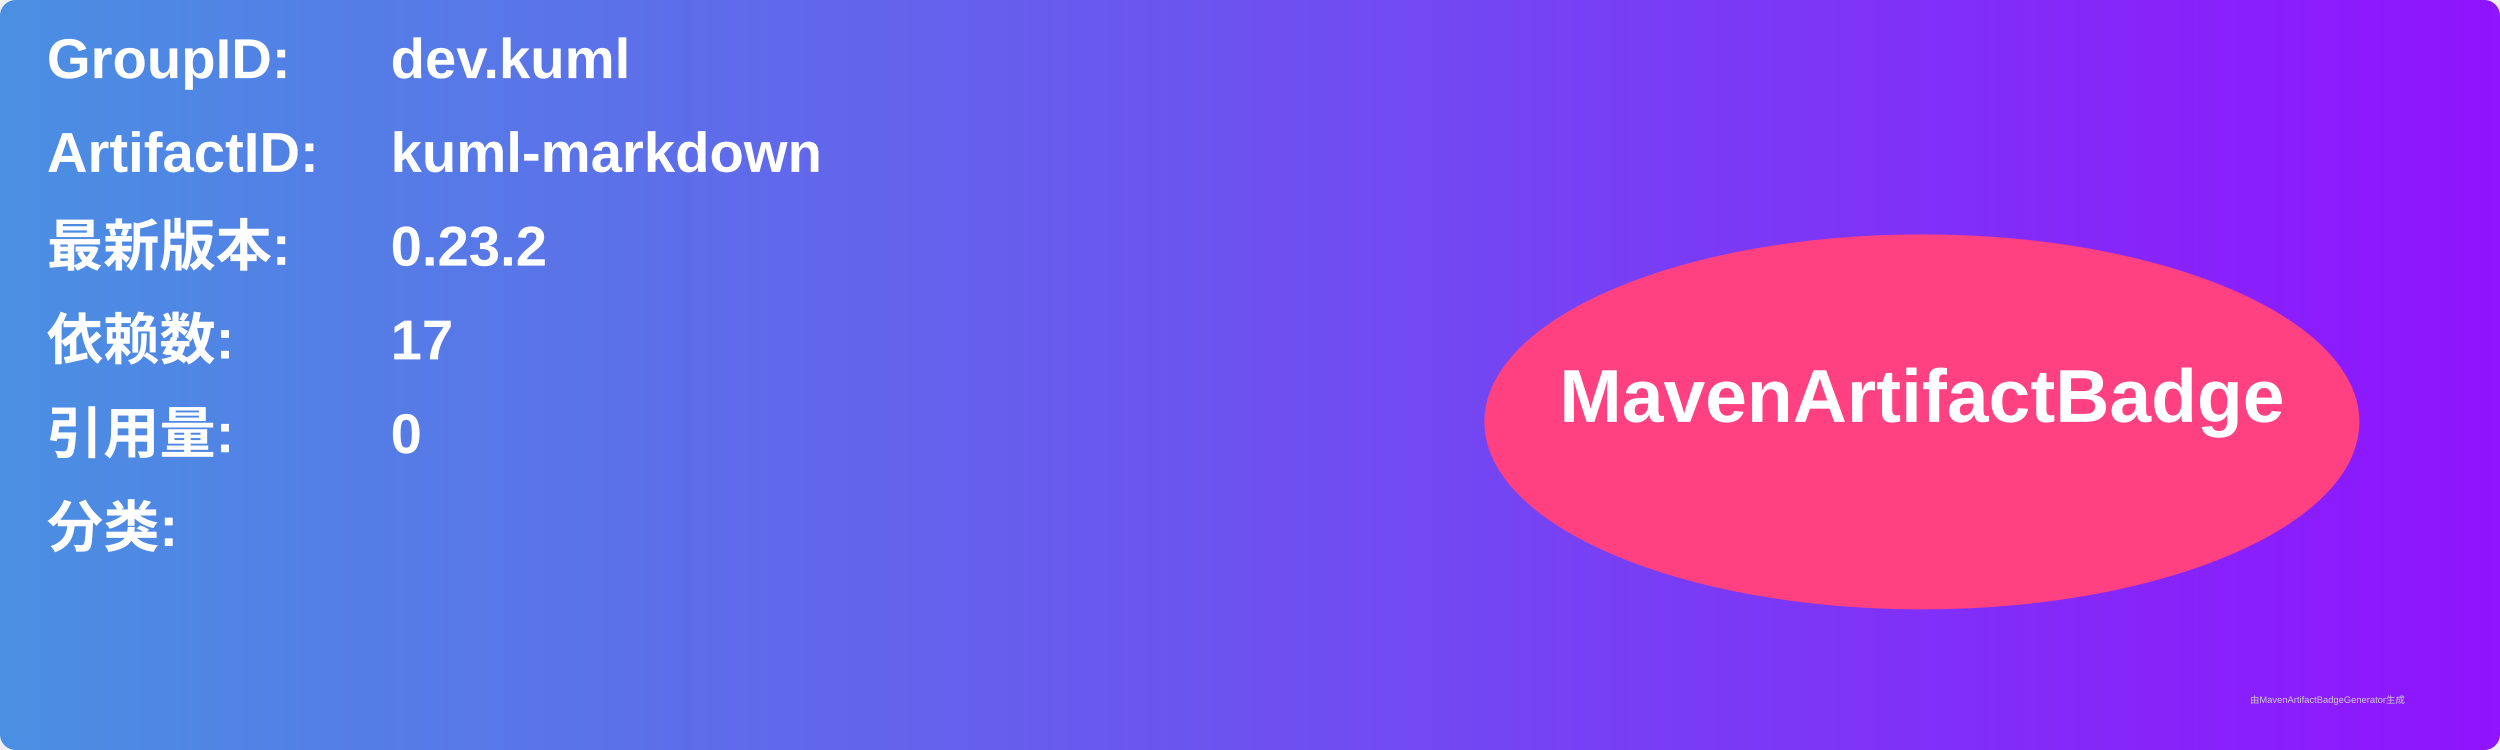
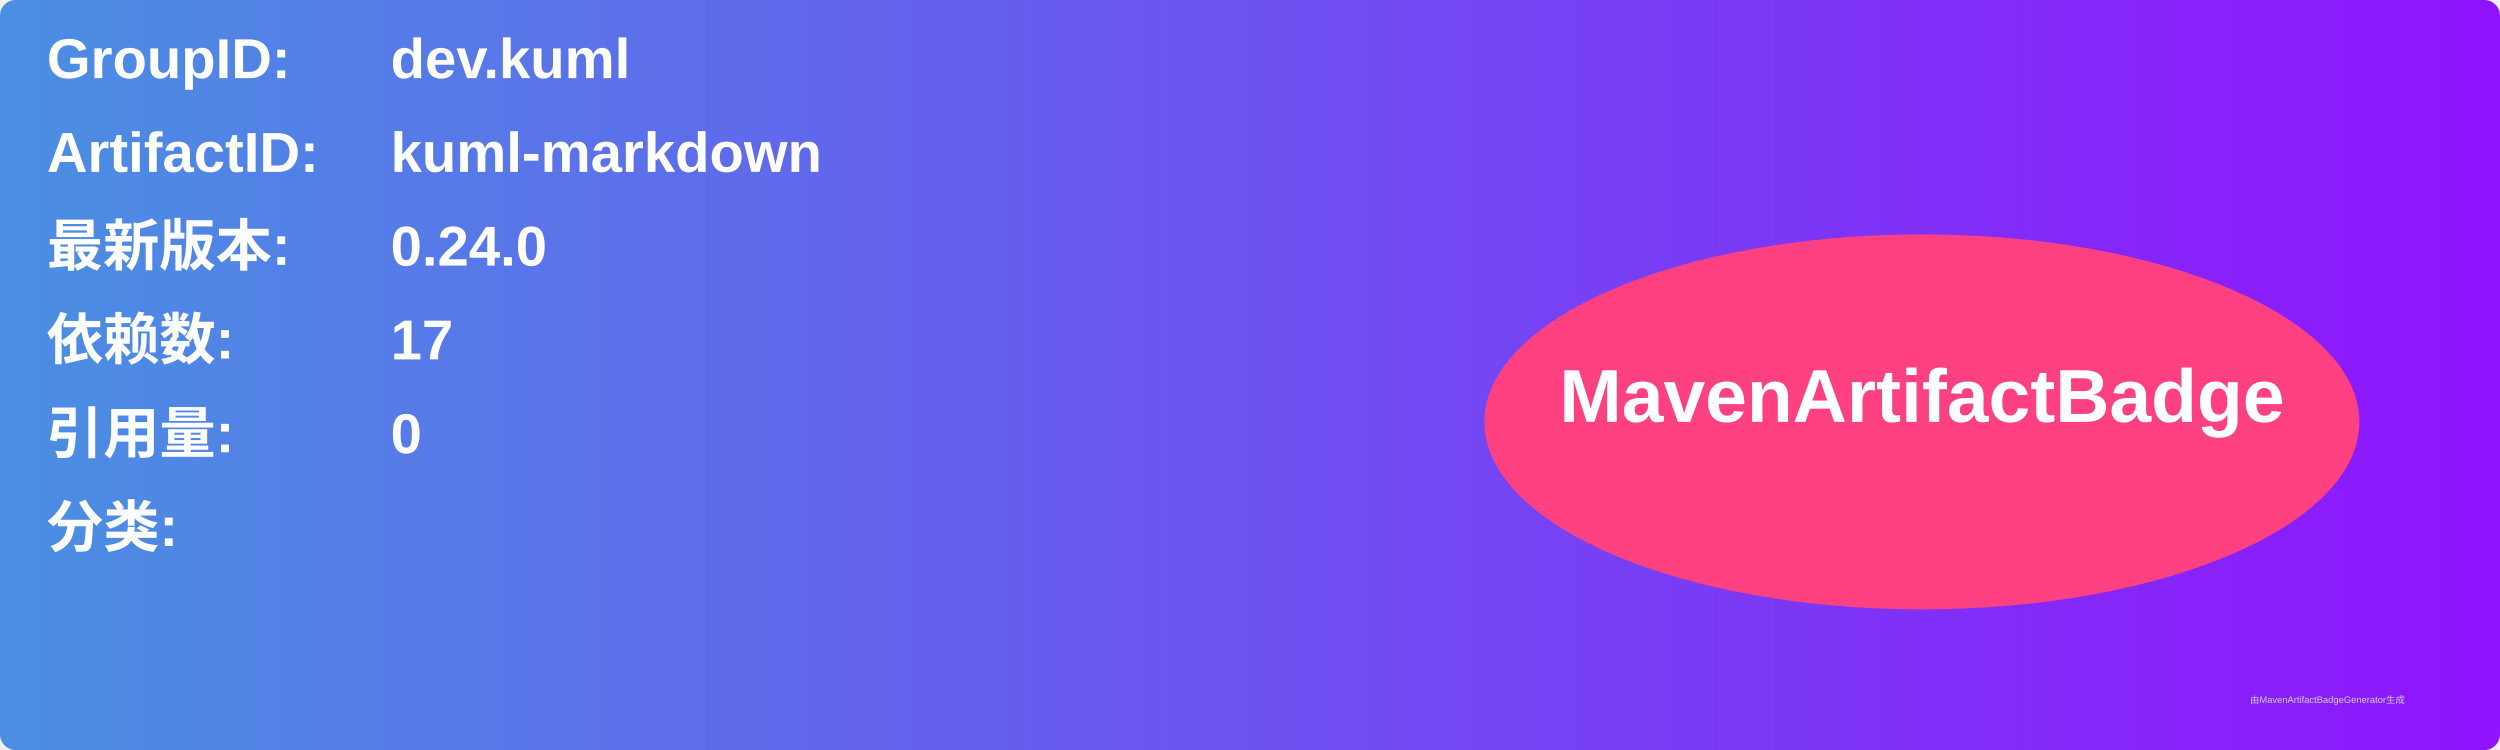
<svg xmlns="http://www.w3.org/2000/svg" width="800" height="240" viewBox="0 0 800 240">
  <linearGradient id="grad" x1="0%" y1="0%" x2="100%" y2="0%">
    <stop offset="0%" stop-color="#4a90e2" />
    <stop offset="100%" stop-color="#9013fe" />
  </linearGradient>
  <rect width="100%" height="100%" rx="5" ry="5" fill="url(#grad)" />
  <g transform="translate(15, 15)">
    <text x="0" y="10" font-family="Arial" font-size="18" fill="white" font-weight="bold" width="260">GroupID:</text>
    <text x="110" y="10" font-family="Arial" font-size="18" fill="white" font-weight="bold" width="460">dev.kuml</text>
    <text x="0" y="40" font-family="Arial" font-size="18" fill="white" font-weight="bold" width="260">ArtifactID:</text>
    <text x="110" y="40" font-family="Arial" font-size="18" fill="white" font-weight="bold" width="460">kuml-markdown</text>
    <text x="0" y="70" font-family="Arial" font-size="18" fill="white" font-weight="bold">最新版本:</text>
    <text x="110" y="70" font-family="Arial" font-size="18" fill="white" font-weight="bold">
-       <tspan font-weight="bold">0.23.2</tspan>
+       <tspan font-weight="bold">0.24.0</tspan>
    </text>
    <text x="0" y="100" font-family="Arial" font-size="18" fill="white" font-weight="bold">依赖数: </text>
    <text x="110" y="100" font-family="Arial" font-size="18" fill="white">
      <tspan font-weight="bold">17</tspan>
    </text>
    <text x="0" y="130" font-family="Arial" font-size="18" fill="white" font-weight="bold">引用量: </text>
    <text x="110" y="130" font-family="Arial" font-size="18" fill="white">
      <tspan font-weight="bold">0</tspan>
    </text>
    <text x="0" y="160" font-family="Arial" font-size="18" fill="white" font-weight="bold">分类:</text>
    <text x="10" y="190" font-family="Arial" font-size="10" fill="white">
      <tspan font-weight="bold" />
    </text>
    <ellipse cx="600" cy="120" rx="140" ry="60" fill="#ff4081" />
    <text x="600" y="120" text-anchor="middle" font-family="Arial" font-size="24" fill="white" font-weight="bold">MavenArtifactBadge</text>
  </g>
  <text x="720" y="225" font-family="Arial" font-size="3" fill="#d0d0d0">由MavenArtifactBadgeGenerator生成</text>
</svg>
